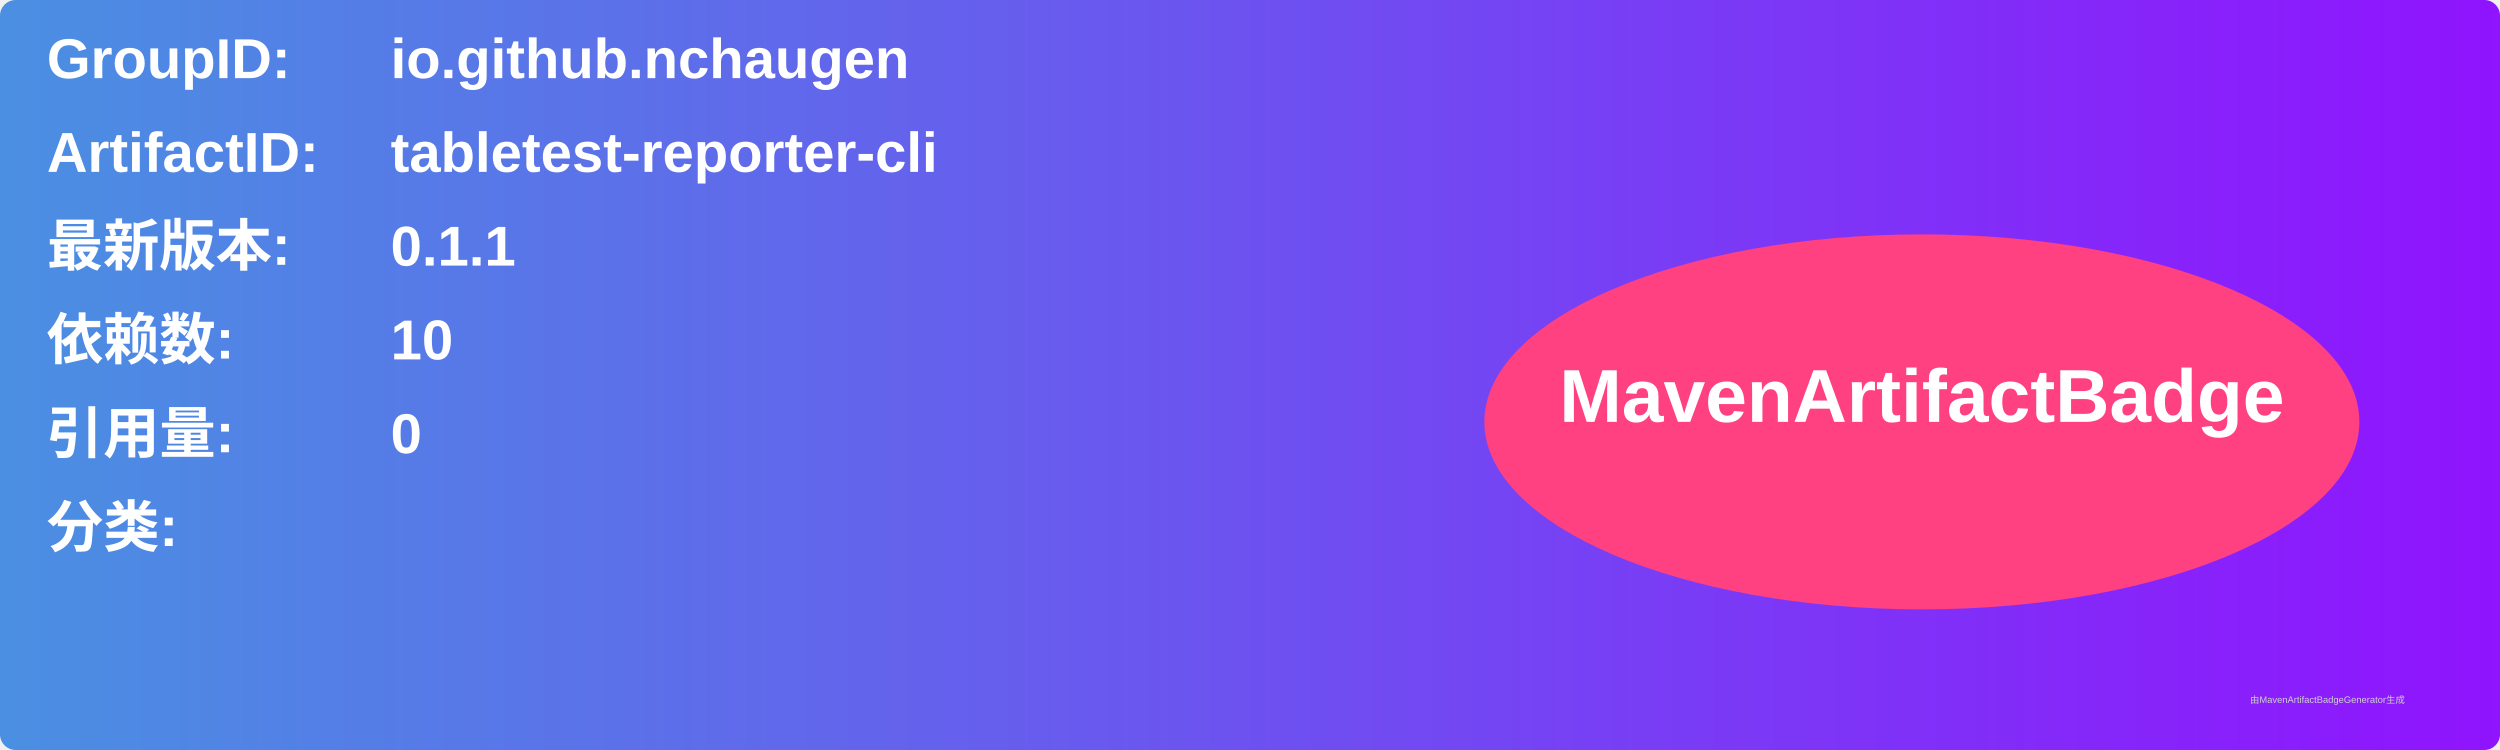
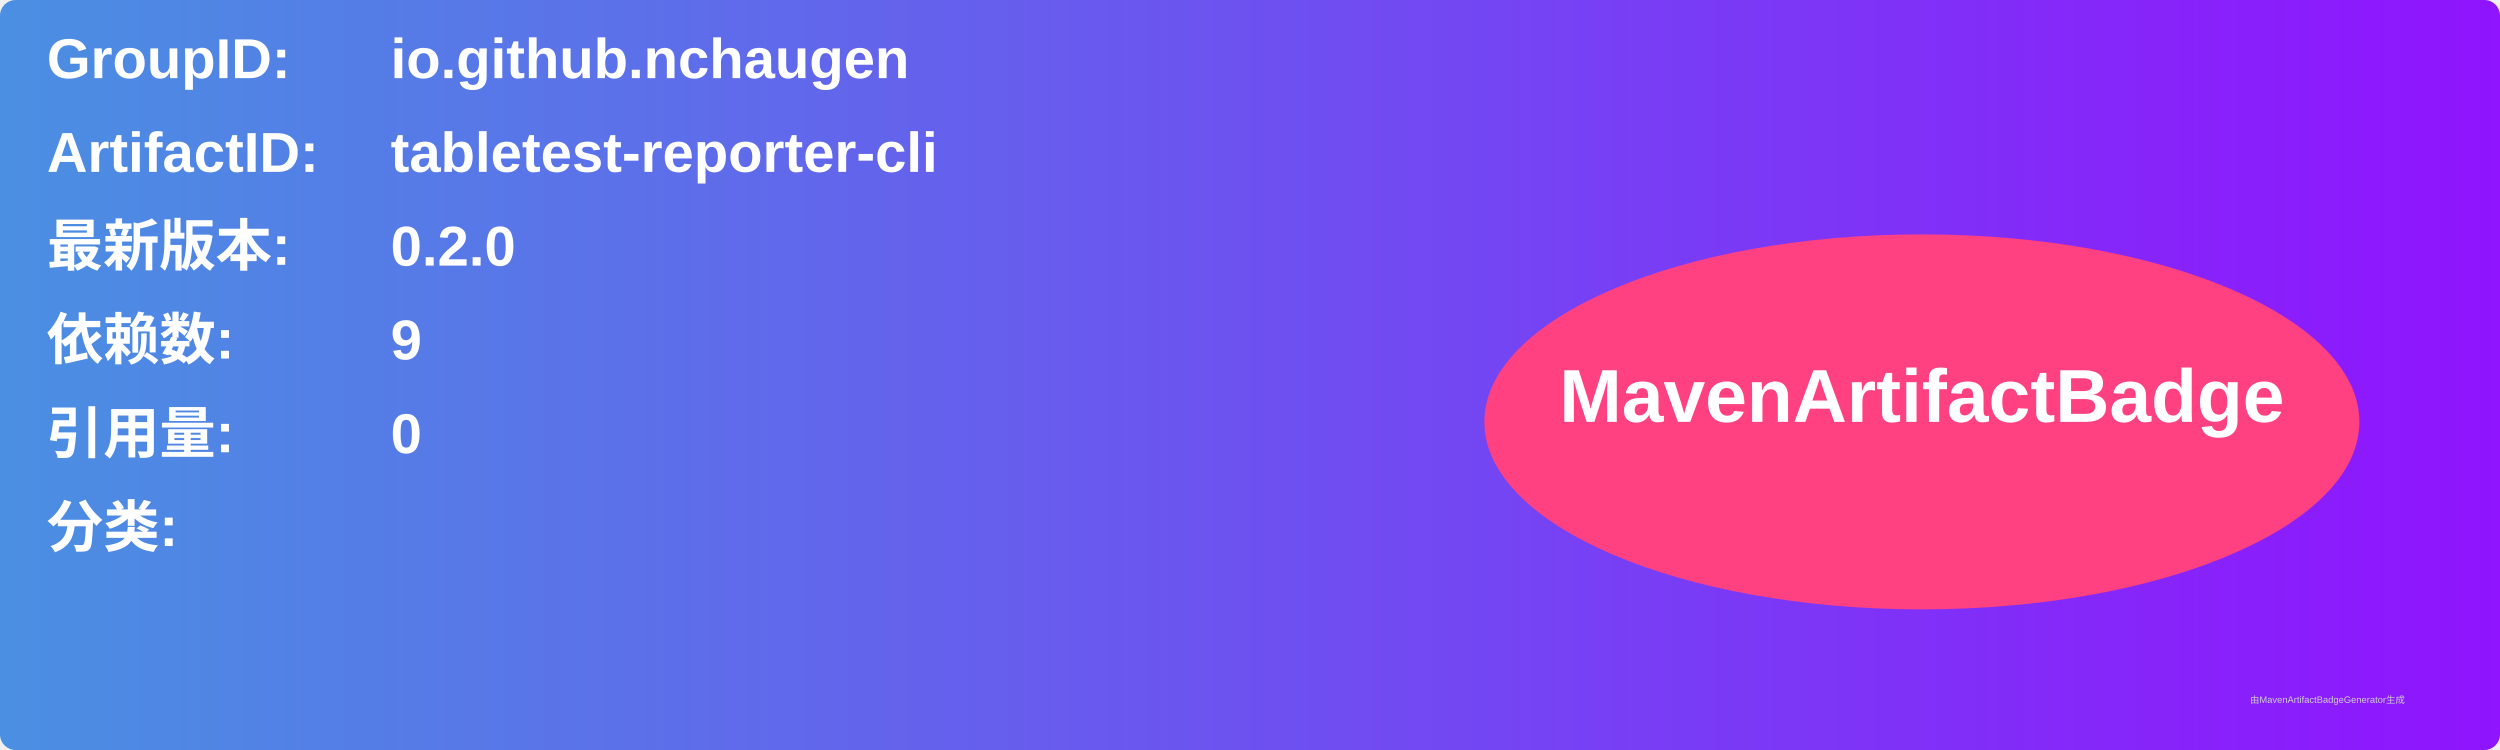
<svg xmlns="http://www.w3.org/2000/svg" width="800" height="240" viewBox="0 0 800 240">
  <linearGradient id="grad" x1="0%" y1="0%" x2="100%" y2="0%">
    <stop offset="0%" stop-color="#4a90e2" />
    <stop offset="100%" stop-color="#9013fe" />
  </linearGradient>
  <rect width="100%" height="100%" rx="5" ry="5" fill="url(#grad)" />
  <g transform="translate(15, 15)">
    <text x="0" y="10" font-family="Arial" font-size="18" fill="white" font-weight="bold" width="260">GroupID:</text>
    <text x="110" y="10" font-family="Arial" font-size="18" fill="white" font-weight="bold" width="460">io.github.nchaugen</text>
    <text x="0" y="40" font-family="Arial" font-size="18" fill="white" font-weight="bold" width="260">ArtifactID:</text>
    <text x="110" y="40" font-family="Arial" font-size="18" fill="white" font-weight="bold" width="460">tabletest-reporter-cli</text>
    <text x="0" y="70" font-family="Arial" font-size="18" fill="white" font-weight="bold">最新版本:</text>
    <text x="110" y="70" font-family="Arial" font-size="18" fill="white" font-weight="bold">
-       <tspan font-weight="bold">0.1.1</tspan>
+       <tspan font-weight="bold">0.2.0</tspan>
    </text>
    <text x="0" y="100" font-family="Arial" font-size="18" fill="white" font-weight="bold">依赖数: </text>
    <text x="110" y="100" font-family="Arial" font-size="18" fill="white">
-       <tspan font-weight="bold">10</tspan>
+       <tspan font-weight="bold">9</tspan>
    </text>
    <text x="0" y="130" font-family="Arial" font-size="18" fill="white" font-weight="bold">引用量: </text>
    <text x="110" y="130" font-family="Arial" font-size="18" fill="white">
      <tspan font-weight="bold">0</tspan>
    </text>
    <text x="0" y="160" font-family="Arial" font-size="18" fill="white" font-weight="bold">分类:</text>
    <text x="10" y="190" font-family="Arial" font-size="10" fill="white">
      <tspan font-weight="bold" />
    </text>
    <ellipse cx="600" cy="120" rx="140" ry="60" fill="#ff4081" />
    <text x="600" y="120" text-anchor="middle" font-family="Arial" font-size="24" fill="white" font-weight="bold">MavenArtifactBadge</text>
  </g>
  <text x="720" y="225" font-family="Arial" font-size="3" fill="#d0d0d0">由MavenArtifactBadgeGenerator生成</text>
</svg>
